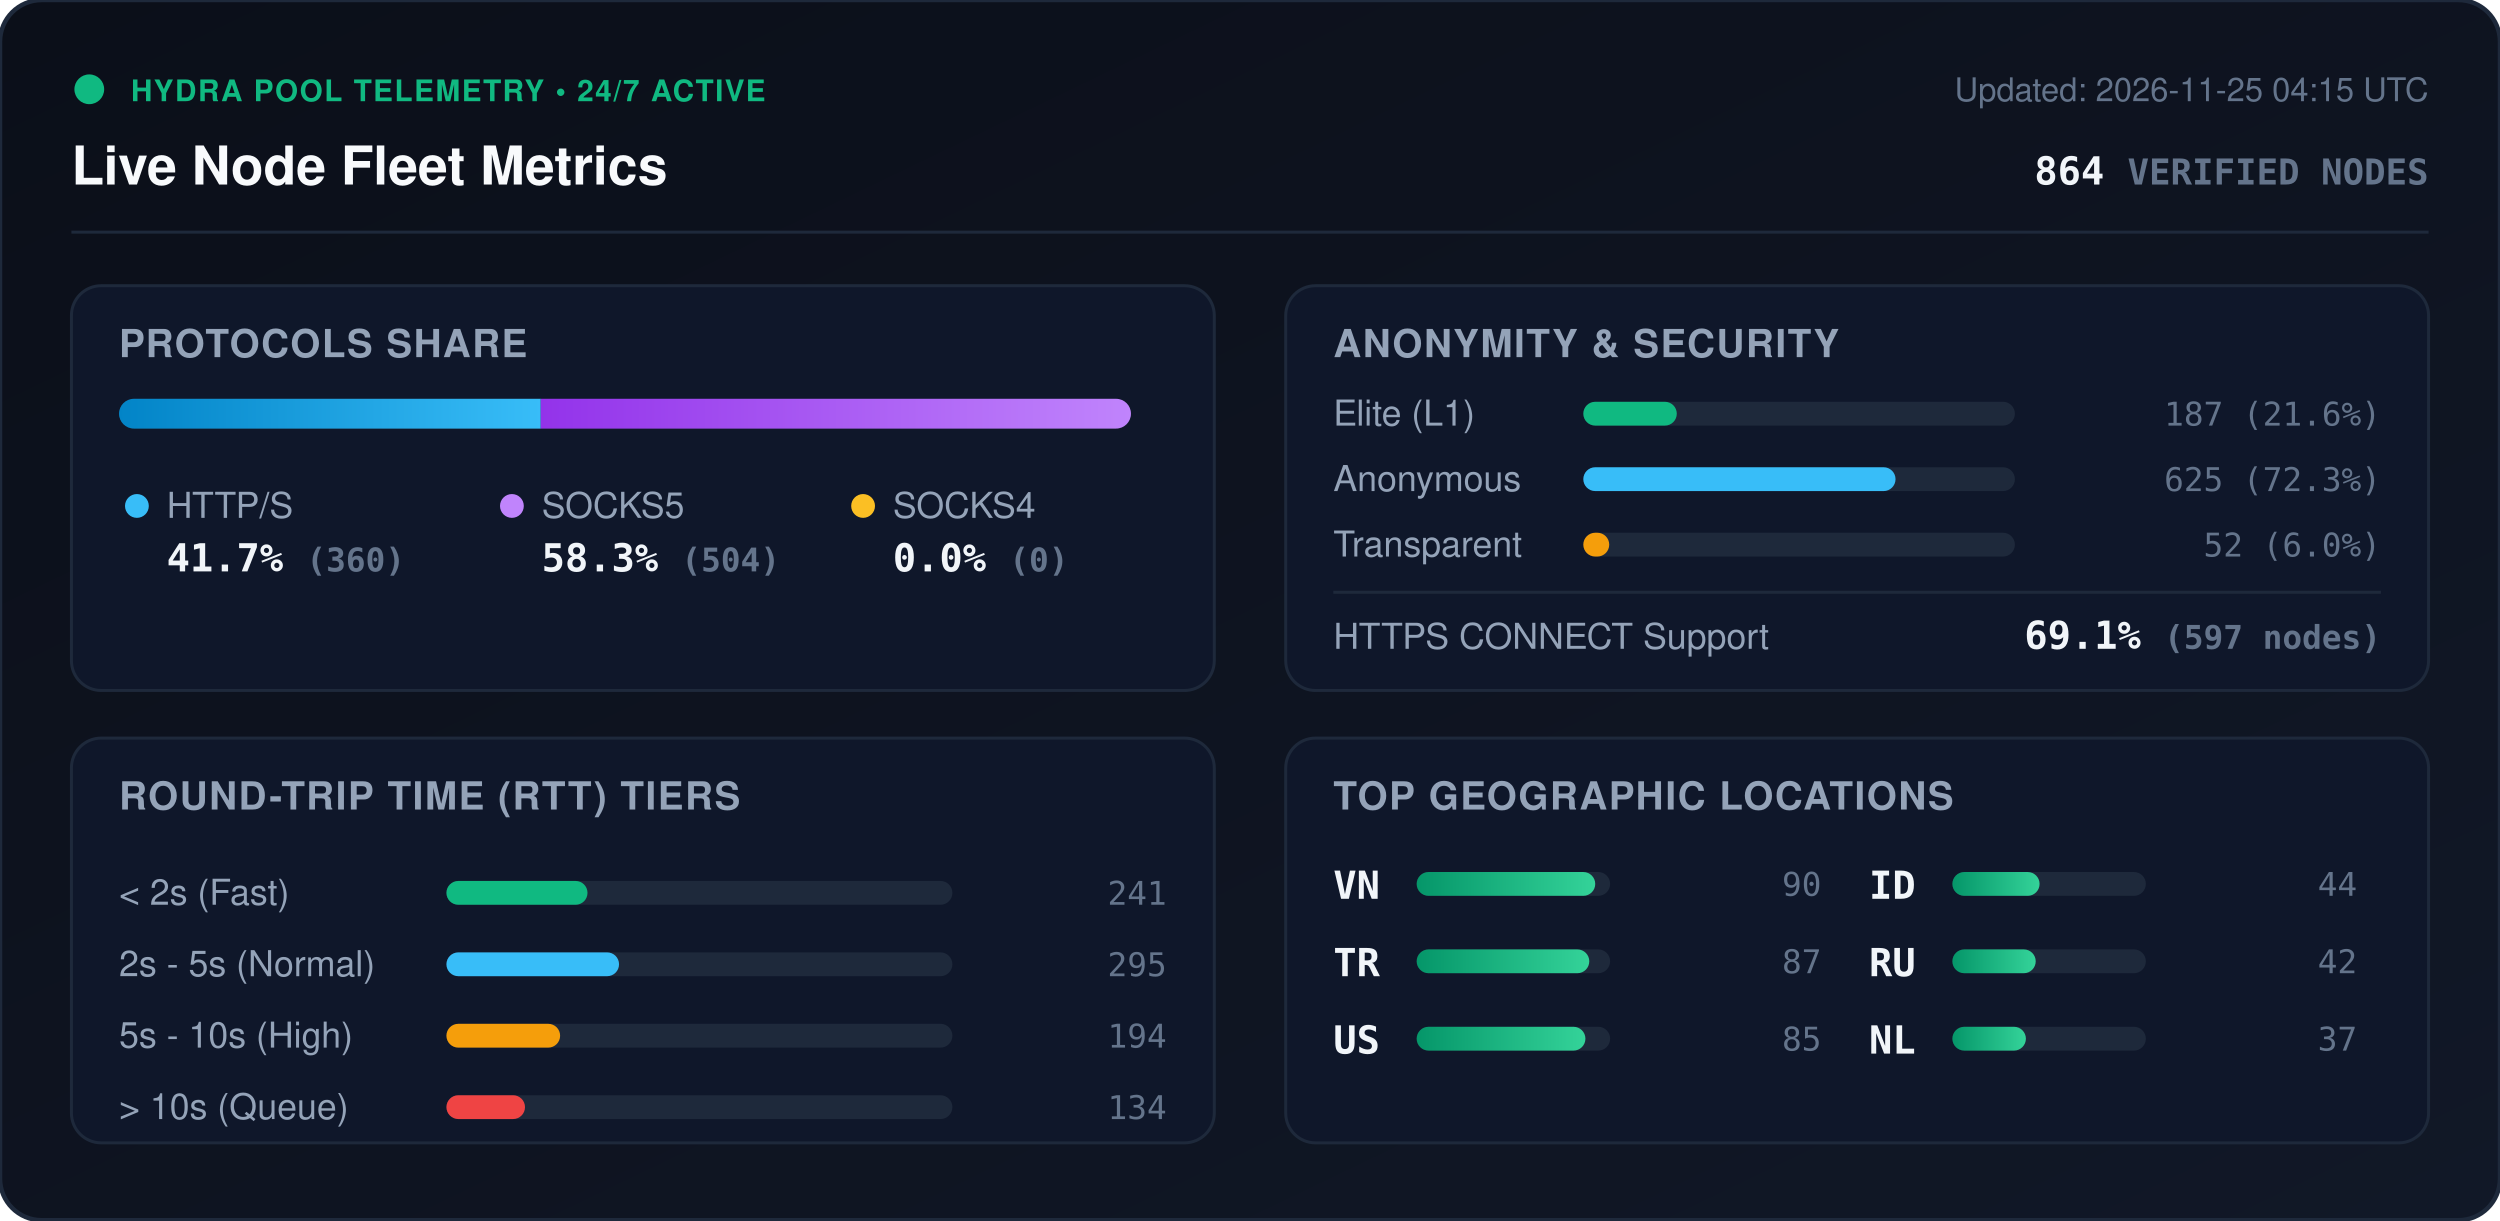
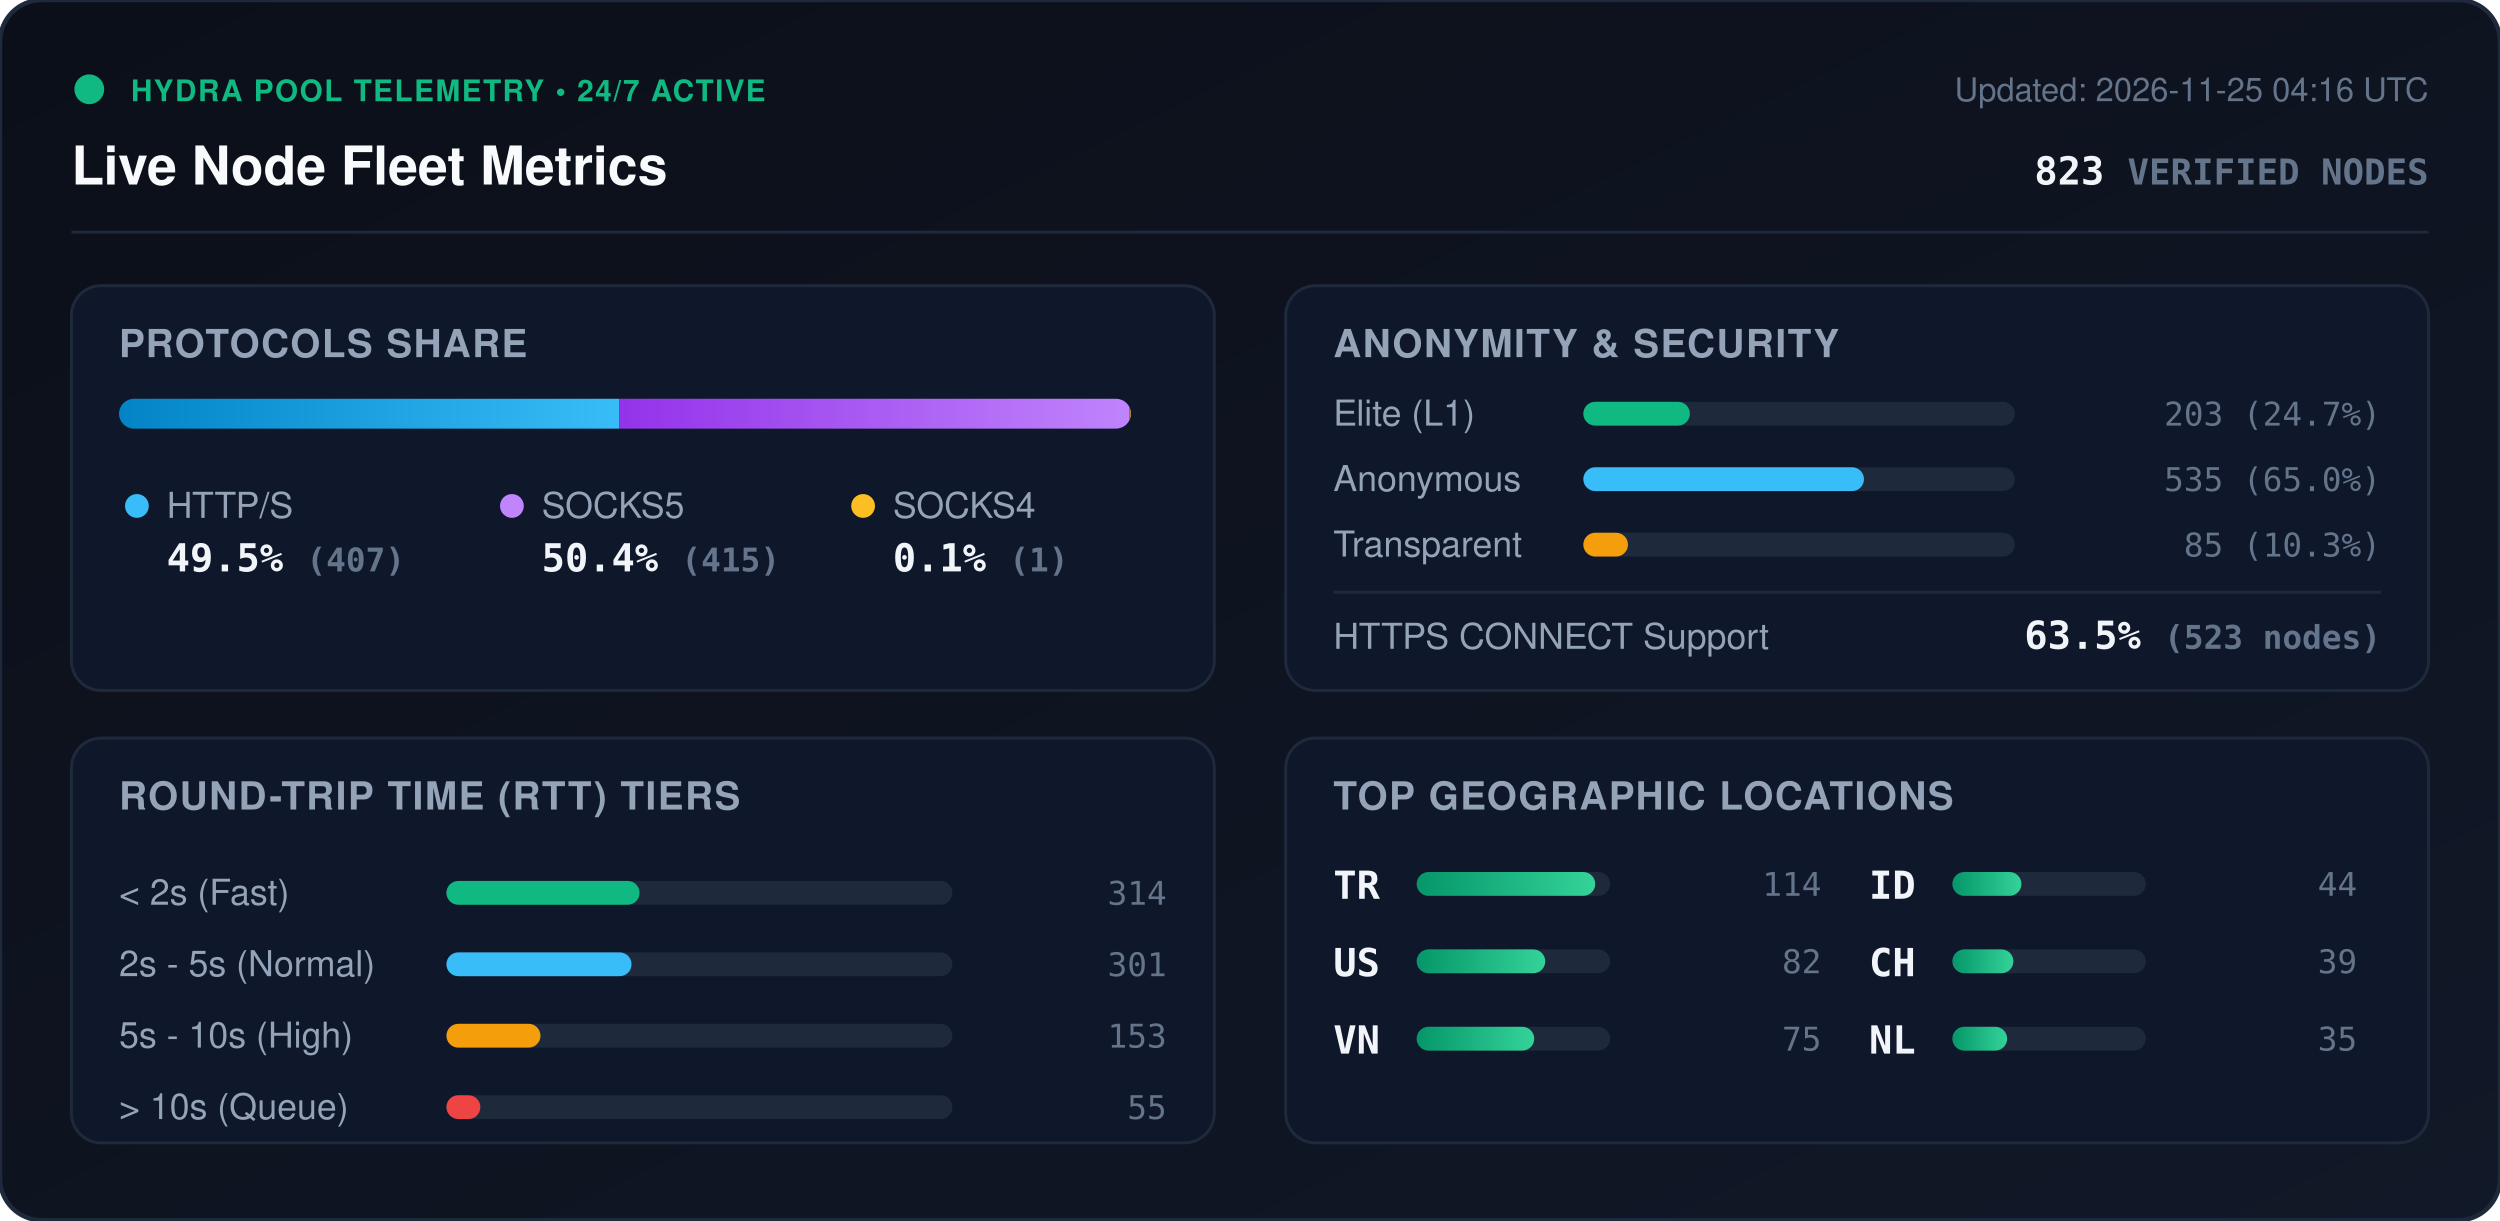
<svg xmlns="http://www.w3.org/2000/svg" viewBox="0 0 840 410" width="840" height="410" style="max-width: 100%; height: auto;">
  <defs>
    <linearGradient id="bg" x1="0%" y1="0%" x2="100%" y2="100%">
      <stop offset="0%" stop-color="#0b0f19" />
      <stop offset="100%" stop-color="#111827" />
    </linearGradient>
    <linearGradient id="bar-http" x1="0%" y1="0%" x2="100%" y2="0%">
      <stop offset="0%" stop-color="#0284c7" />
      <stop offset="100%" stop-color="#38bdf8" />
    </linearGradient>
    <linearGradient id="bar-socks5" x1="0%" y1="0%" x2="100%" y2="0%">
      <stop offset="0%" stop-color="#9333ea" />
      <stop offset="100%" stop-color="#c084fc" />
    </linearGradient>
    <linearGradient id="bar-socks4" x1="0%" y1="0%" x2="100%" y2="0%">
      <stop offset="0%" stop-color="#d97706" />
      <stop offset="100%" stop-color="#fbbf24" />
    </linearGradient>
    <linearGradient id="bar-green" x1="0%" y1="0%" x2="100%" y2="0%">
      <stop offset="0%" stop-color="#059669" />
      <stop offset="100%" stop-color="#34d399" />
    </linearGradient>
    <clipPath id="prog-track-clip">
      <rect width="340.0" height="10" rx="5" />
    </clipPath>
    <style>
      .title { font: 700 18px -apple-system, BlinkMacSystemFont, 'Segoe UI', Helvetica, Arial, sans-serif; fill: #f8fafc; }
      .sub { font: 500 11px -apple-system, BlinkMacSystemFont, 'Segoe UI', Helvetica, Arial, sans-serif; fill: #64748b; }
      .section-hdr { font: 600 13px -apple-system, BlinkMacSystemFont, 'Segoe UI', Helvetica, Arial, sans-serif; fill: #94a3b8; letter-spacing: 0.5px; }
      .metric-val { font: 700 13px -apple-system, BlinkMacSystemFont, 'Segoe UI', Helvetica, Arial, sans-serif; fill: #f1f5f9; }
      .metric-lbl { font: 500 12px -apple-system, BlinkMacSystemFont, 'Segoe UI', Helvetica, Arial, sans-serif; fill: #94a3b8; }
      .badge-txt { font: 700 10px -apple-system, BlinkMacSystemFont, 'Segoe UI', Helvetica, Arial, sans-serif; fill: #10b981; letter-spacing: 0.5px; }
      .mono { font-family: ui-monospace, SFMono-Regular, Menlo, Monaco, Consolas, monospace; }
      .pulse { animation: beacon 2s infinite ease-in-out; }
      @keyframes beacon { 0%, 100% { opacity: 1; } 50% { opacity: 0.35; } }
    </style>
  </defs>
  <rect width="840" height="410" rx="14" fill="url(#bg)" stroke="#1e293b" stroke-width="1.5" />
  <g transform="translate(24, 24)">
    <circle cx="6" cy="6" r="5" fill="#10b981" class="pulse" />
    <text x="20" y="10" class="badge-txt">HYDRA POOL TELEMETRY • 24/7 ACTIVE</text>
    <text x="0" y="38" class="title">Live Node Fleet Metrics</text>
-     <text x="792" y="10" text-anchor="end" class="sub">Updated: 2026-11-25 04:15 UTC</text>
-     <text x="792" y="38" text-anchor="end" class="metric-val mono" fill="#38bdf8">864 <tspan font-size="12" fill="#64748b">VERIFIED NODES</tspan>
+     <text x="792" y="10" text-anchor="end" class="sub">Updated: 2026-11-25 04:16 UTC</text>
+     <text x="792" y="38" text-anchor="end" class="metric-val mono" fill="#38bdf8">823 <tspan font-size="12" fill="#64748b">VERIFIED NODES</tspan>
    </text>
  </g>
  <line x1="24" y1="78" x2="816" y2="78" stroke="#1e293b" stroke-width="1" />
  <g transform="translate(24, 96)">
    <rect width="384" height="136" rx="10" fill="#0f172a" stroke="#1e293b" />
    <text x="16" y="24" class="section-hdr">PROTOCOLS SHARE</text>
    <g transform="translate(16, 38)">
      <rect width="340.0" height="10" rx="5" fill="#1e293b" />
      <g clip-path="url(#prog-track-clip)">
-         <rect x="0" width="141.7" height="10" fill="url(#bar-http)" />
-         <rect x="141.7" width="198.3" height="10" fill="url(#bar-socks5)" />
-         <rect x="340.0" width="0.0" height="10" fill="url(#bar-socks4)" />
+         <rect x="0" width="168.1" height="10" fill="url(#bar-http)" />
+         <rect x="168.1" width="171.4" height="10" fill="url(#bar-socks5)" />
+         <rect x="339.5" width="0.4" height="10" fill="url(#bar-socks4)" />
      </g>
    </g>
    <g transform="translate(16, 68)">
      <circle cx="6" cy="6" r="4" fill="#38bdf8" />
      <text x="16" y="10" class="metric-lbl">HTTP/S</text>
-       <text x="16" y="28" class="metric-val mono">41.7% <tspan font-size="11" fill="#64748b">(360)</tspan>
+       <text x="16" y="28" class="metric-val mono">49.5% <tspan font-size="11" fill="#64748b">(407)</tspan>
      </text>
      <circle cx="132" cy="6" r="4" fill="#c084fc" />
      <text x="142" y="10" class="metric-lbl">SOCKS5</text>
-       <text x="142" y="28" class="metric-val mono">58.3% <tspan font-size="11" fill="#64748b">(504)</tspan>
+       <text x="142" y="28" class="metric-val mono">50.4% <tspan font-size="11" fill="#64748b">(415)</tspan>
      </text>
      <circle cx="250" cy="6" r="4" fill="#fbbf24" />
      <text x="260" y="10" class="metric-lbl">SOCKS4</text>
-       <text x="260" y="28" class="metric-val mono">0.0% <tspan font-size="11" fill="#64748b">(0)</tspan>
+       <text x="260" y="28" class="metric-val mono">0.1% <tspan font-size="11" fill="#64748b">(1)</tspan>
      </text>
    </g>
  </g>
  <g transform="translate(432, 96)">
    <rect width="384" height="136" rx="10" fill="#0f172a" stroke="#1e293b" />
    <text x="16" y="24" class="section-hdr">ANONYMITY &amp; SECURITY</text>
    <text x="16" y="47" class="metric-lbl">Elite (L1)</text>
    <rect x="100" y="39" width="145.0" height="8" rx="4" fill="#1e293b" />
-     <rect x="100" y="39" width="31.4" height="8" rx="4" fill="#10b981" />
-     <text x="368" y="47" text-anchor="end" class="mono sub" fill="#e2e8f0">187 (21.6%)</text>
+     <rect x="100" y="39" width="35.8" height="8" rx="4" fill="#10b981" />
+     <text x="368" y="47" text-anchor="end" class="mono sub" fill="#e2e8f0">203 (24.7%)</text>
    <text x="16" y="69" class="metric-lbl">Anonymous</text>
    <rect x="100" y="61" width="145.0" height="8" rx="4" fill="#1e293b" />
-     <rect x="100" y="61" width="104.9" height="8" rx="4" fill="#38bdf8" />
-     <text x="368" y="69" text-anchor="end" class="mono sub" fill="#e2e8f0">625 (72.3%)</text>
+     <rect x="100" y="61" width="94.3" height="8" rx="4" fill="#38bdf8" />
+     <text x="368" y="69" text-anchor="end" class="mono sub" fill="#e2e8f0">535 (65.0%)</text>
    <text x="16" y="91" class="metric-lbl">Transparent</text>
    <rect x="100" y="83" width="145.0" height="8" rx="4" fill="#1e293b" />
-     <rect x="100" y="83" width="8.7" height="8" rx="4" fill="#f59e0b" />
-     <text x="368" y="91" text-anchor="end" class="mono sub" fill="#e2e8f0">52 (6.0%)</text>
+     <rect x="100" y="83" width="15.0" height="8" rx="4" fill="#f59e0b" />
+     <text x="368" y="91" text-anchor="end" class="mono sub" fill="#e2e8f0">85 (10.3%)</text>
    <line x1="16" y1="103" x2="368" y2="103" stroke="#1e293b" stroke-width="1" />
    <text x="16" y="122" class="metric-lbl">HTTPS CONNECT Support</text>
-     <text x="368" y="122" text-anchor="end" class="metric-val mono" fill="#34d399">69.1% <tspan font-size="11" fill="#64748b">(597 nodes)</tspan>
+     <text x="368" y="122" text-anchor="end" class="metric-val mono" fill="#34d399">63.5% <tspan font-size="11" fill="#64748b">(523 nodes)</tspan>
    </text>
  </g>
  <g transform="translate(24, 248)">
    <rect width="384" height="136" rx="10" fill="#0f172a" stroke="#1e293b" />
    <text x="16" y="24" class="section-hdr">ROUND-TRIP TIME (RTT) TIERS</text>
    <g transform="translate(16, 42)">
      <text x="0" y="14" class="metric-lbl">&lt; 2s (Fast)</text>
      <rect x="110" y="6" width="170" height="8" rx="4" fill="#1e293b" />
-       <rect x="110" y="6" width="47.4" height="8" rx="4" fill="#10b981" />
-       <text x="352" y="14" text-anchor="end" class="mono sub">241</text>
+       <rect x="110" y="6" width="64.9" height="8" rx="4" fill="#10b981" />
+       <text x="352" y="14" text-anchor="end" class="mono sub">314</text>
      <text x="0" y="38" class="metric-lbl">2s - 5s (Normal)</text>
      <rect x="110" y="30" width="170" height="8" rx="4" fill="#1e293b" />
-       <rect x="110" y="30" width="58.0" height="8" rx="4" fill="#38bdf8" />
-       <text x="352" y="38" text-anchor="end" class="mono sub">295</text>
+       <rect x="110" y="30" width="62.2" height="8" rx="4" fill="#38bdf8" />
+       <text x="352" y="38" text-anchor="end" class="mono sub">301</text>
      <text x="0" y="62" class="metric-lbl">5s - 10s (High)</text>
      <rect x="110" y="54" width="170" height="8" rx="4" fill="#1e293b" />
-       <rect x="110" y="54" width="38.2" height="8" rx="4" fill="#f59e0b" />
-       <text x="352" y="62" text-anchor="end" class="mono sub">194</text>
+       <rect x="110" y="54" width="31.6" height="8" rx="4" fill="#f59e0b" />
+       <text x="352" y="62" text-anchor="end" class="mono sub">153</text>
      <text x="0" y="86" class="metric-lbl">&gt; 10s (Queue)</text>
      <rect x="110" y="78" width="170" height="8" rx="4" fill="#1e293b" />
-       <rect x="110" y="78" width="26.4" height="8" rx="4" fill="#ef4444" />
-       <text x="352" y="86" text-anchor="end" class="mono sub">134</text>
+       <rect x="110" y="78" width="11.4" height="8" rx="4" fill="#ef4444" />
+       <text x="352" y="86" text-anchor="end" class="mono sub">55</text>
    </g>
  </g>
  <g transform="translate(432, 248)">
    <rect width="384" height="136" rx="10" fill="#0f172a" stroke="#1e293b" />
    <text x="16" y="24" class="section-hdr">TOP GEOGRAPHIC LOCATIONS</text>
    <g transform="translate(16, 42)">
      <g transform="translate(0, 0)">
+         <text x="0" y="12" class="mono metric-val" font-size="12">TR</text>
+         <rect x="28" y="3" width="65" height="8" rx="4" fill="#1e293b" />
+         <rect x="28" y="3" width="60.0" height="8" rx="4" fill="url(#bar-green)" />
+         <text x="164" y="11" text-anchor="end" class="mono sub">114</text>
+       </g>
+       <g transform="translate(0, 26)">
+         <text x="0" y="12" class="mono metric-val" font-size="12">US</text>
+         <rect x="28" y="3" width="65" height="8" rx="4" fill="#1e293b" />
+         <rect x="28" y="3" width="43.2" height="8" rx="4" fill="url(#bar-green)" />
+         <text x="164" y="11" text-anchor="end" class="mono sub">82</text>
+       </g>
+       <g transform="translate(0, 52)">
        <text x="0" y="12" class="mono metric-val" font-size="12">VN</text>
        <rect x="28" y="3" width="65" height="8" rx="4" fill="#1e293b" />
-         <rect x="28" y="3" width="60.0" height="8" rx="4" fill="url(#bar-green)" />
-         <text x="164" y="11" text-anchor="end" class="mono sub">90</text>
-       </g>
-       <g transform="translate(0, 26)">
-         <text x="0" y="12" class="mono metric-val" font-size="12">TR</text>
-         <rect x="28" y="3" width="65" height="8" rx="4" fill="#1e293b" />
-         <rect x="28" y="3" width="58.0" height="8" rx="4" fill="url(#bar-green)" />
-         <text x="164" y="11" text-anchor="end" class="mono sub">87</text>
-       </g>
-       <g transform="translate(0, 52)">
-         <text x="0" y="12" class="mono metric-val" font-size="12">US</text>
-         <rect x="28" y="3" width="65" height="8" rx="4" fill="#1e293b" />
-         <rect x="28" y="3" width="56.7" height="8" rx="4" fill="url(#bar-green)" />
-         <text x="164" y="11" text-anchor="end" class="mono sub">85</text>
+         <rect x="28" y="3" width="39.5" height="8" rx="4" fill="url(#bar-green)" />
+         <text x="164" y="11" text-anchor="end" class="mono sub">75</text>
      </g>
      <g transform="translate(180, 0)">
        <text x="0" y="12" class="mono metric-val" font-size="12">ID</text>
        <rect x="28" y="3" width="65" height="8" rx="4" fill="#1e293b" />
-         <rect x="28" y="3" width="29.3" height="8" rx="4" fill="url(#bar-green)" />
+         <rect x="28" y="3" width="23.2" height="8" rx="4" fill="url(#bar-green)" />
        <text x="164" y="11" text-anchor="end" class="mono sub">44</text>
      </g>
      <g transform="translate(180, 26)">
-         <text x="0" y="12" class="mono metric-val" font-size="12">RU</text>
+         <text x="0" y="12" class="mono metric-val" font-size="12">CH</text>
        <rect x="28" y="3" width="65" height="8" rx="4" fill="#1e293b" />
-         <rect x="28" y="3" width="28.0" height="8" rx="4" fill="url(#bar-green)" />
-         <text x="164" y="11" text-anchor="end" class="mono sub">42</text>
+         <rect x="28" y="3" width="20.5" height="8" rx="4" fill="url(#bar-green)" />
+         <text x="164" y="11" text-anchor="end" class="mono sub">39</text>
      </g>
      <g transform="translate(180, 52)">
        <text x="0" y="12" class="mono metric-val" font-size="12">NL</text>
        <rect x="28" y="3" width="65" height="8" rx="4" fill="#1e293b" />
-         <rect x="28" y="3" width="24.7" height="8" rx="4" fill="url(#bar-green)" />
-         <text x="164" y="11" text-anchor="end" class="mono sub">37</text>
+         <rect x="28" y="3" width="18.4" height="8" rx="4" fill="url(#bar-green)" />
+         <text x="164" y="11" text-anchor="end" class="mono sub">35</text>
      </g>
    </g>
  </g>
</svg>
